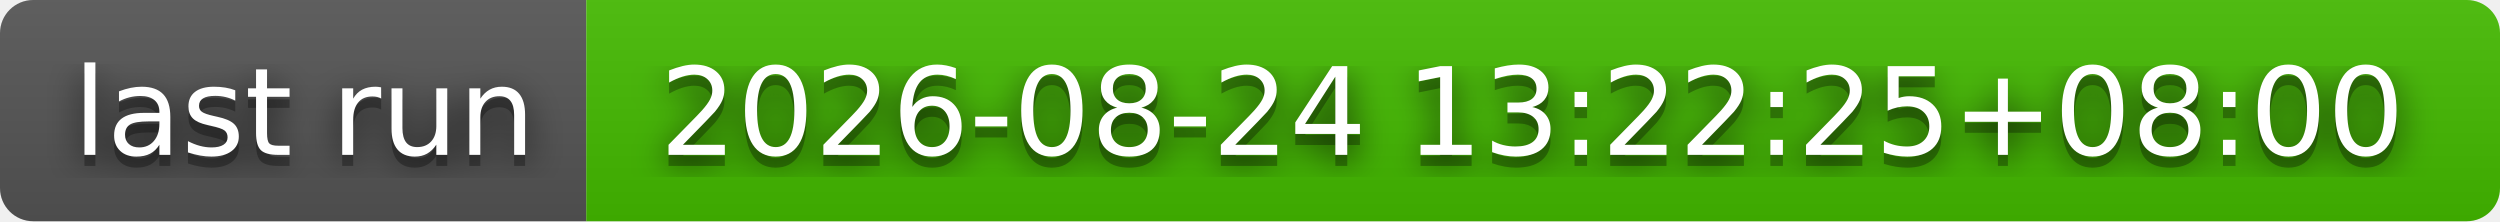
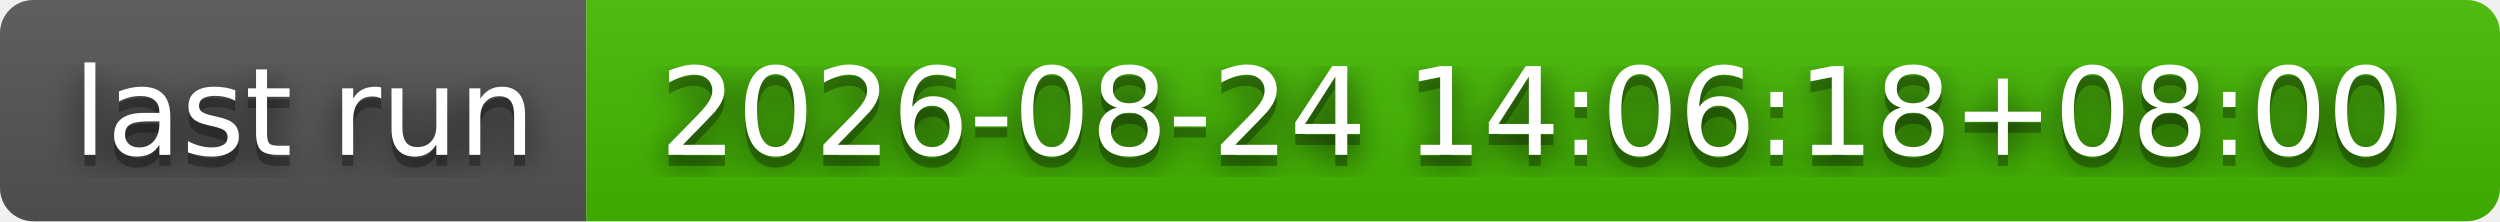
- <svg xmlns="http://www.w3.org/2000/svg" width="226" height="20" role="img" aria-label="last run: 2026-08-24 13:22:25+08:00">
+ <svg xmlns="http://www.w3.org/2000/svg" width="226" height="20" role="img" aria-label="last run: 2026-08-24 14:06:18+08:00">
  <filter id="blur">
    <feGaussianBlur stdDeviation="16" />
  </filter>
  <linearGradient id="s" x2="0" y2="100%">
    <stop offset="0" stop-color="#bbb" stop-opacity=".1" />
    <stop offset="1" stop-opacity=".1" />
  </linearGradient>
  <clipPath id="r">
    <rect width="226" height="20" rx="3" />
  </clipPath>
  <g clip-path="url(#r)">
    <rect width="53" height="20" fill="#555" />
    <rect x="53" width="173" height="20" fill="#4b0" />
    <rect width="226" height="20" fill="url(#s)" />
  </g>
  <g fill="#fff" text-anchor="middle" font-family="Verdana,Geneva,DejaVu Sans,sans-serif" text-rendering="geometricPrecision" font-size="110">
    <g transform="scale(.1)">
      <g aria-hidden="true" fill="#010101">
        <text x="275" y="150" fill-opacity=".8" filter="url(#blur)" textLength="430">last run</text>
        <text x="275" y="150" fill-opacity=".3" textLength="430">last run</text>
      </g>
      <text x="275" y="140" textLength="430">last run</text>
    </g>
    <g transform="scale(.1)">
      <g aria-hidden="true" fill="#010101">
-         <text x="1385" y="150" fill-opacity=".8" filter="url(#blur)" textLength="1630">2026-08-24 13:22:25+08:00</text>
-         <text x="1385" y="150" fill-opacity=".3" textLength="1630">2026-08-24 13:22:25+08:00</text>
+         <text x="1385" y="150" fill-opacity=".8" filter="url(#blur)" textLength="1630">2026-08-24 14:06:18+08:00</text>
+         <text x="1385" y="150" fill-opacity=".3" textLength="1630">2026-08-24 14:06:18+08:00</text>
      </g>
-       <text x="1385" y="140" textLength="1630">2026-08-24 13:22:25+08:00</text>
+       <text x="1385" y="140" textLength="1630">2026-08-24 14:06:18+08:00</text>
    </g>
  </g>
</svg>
